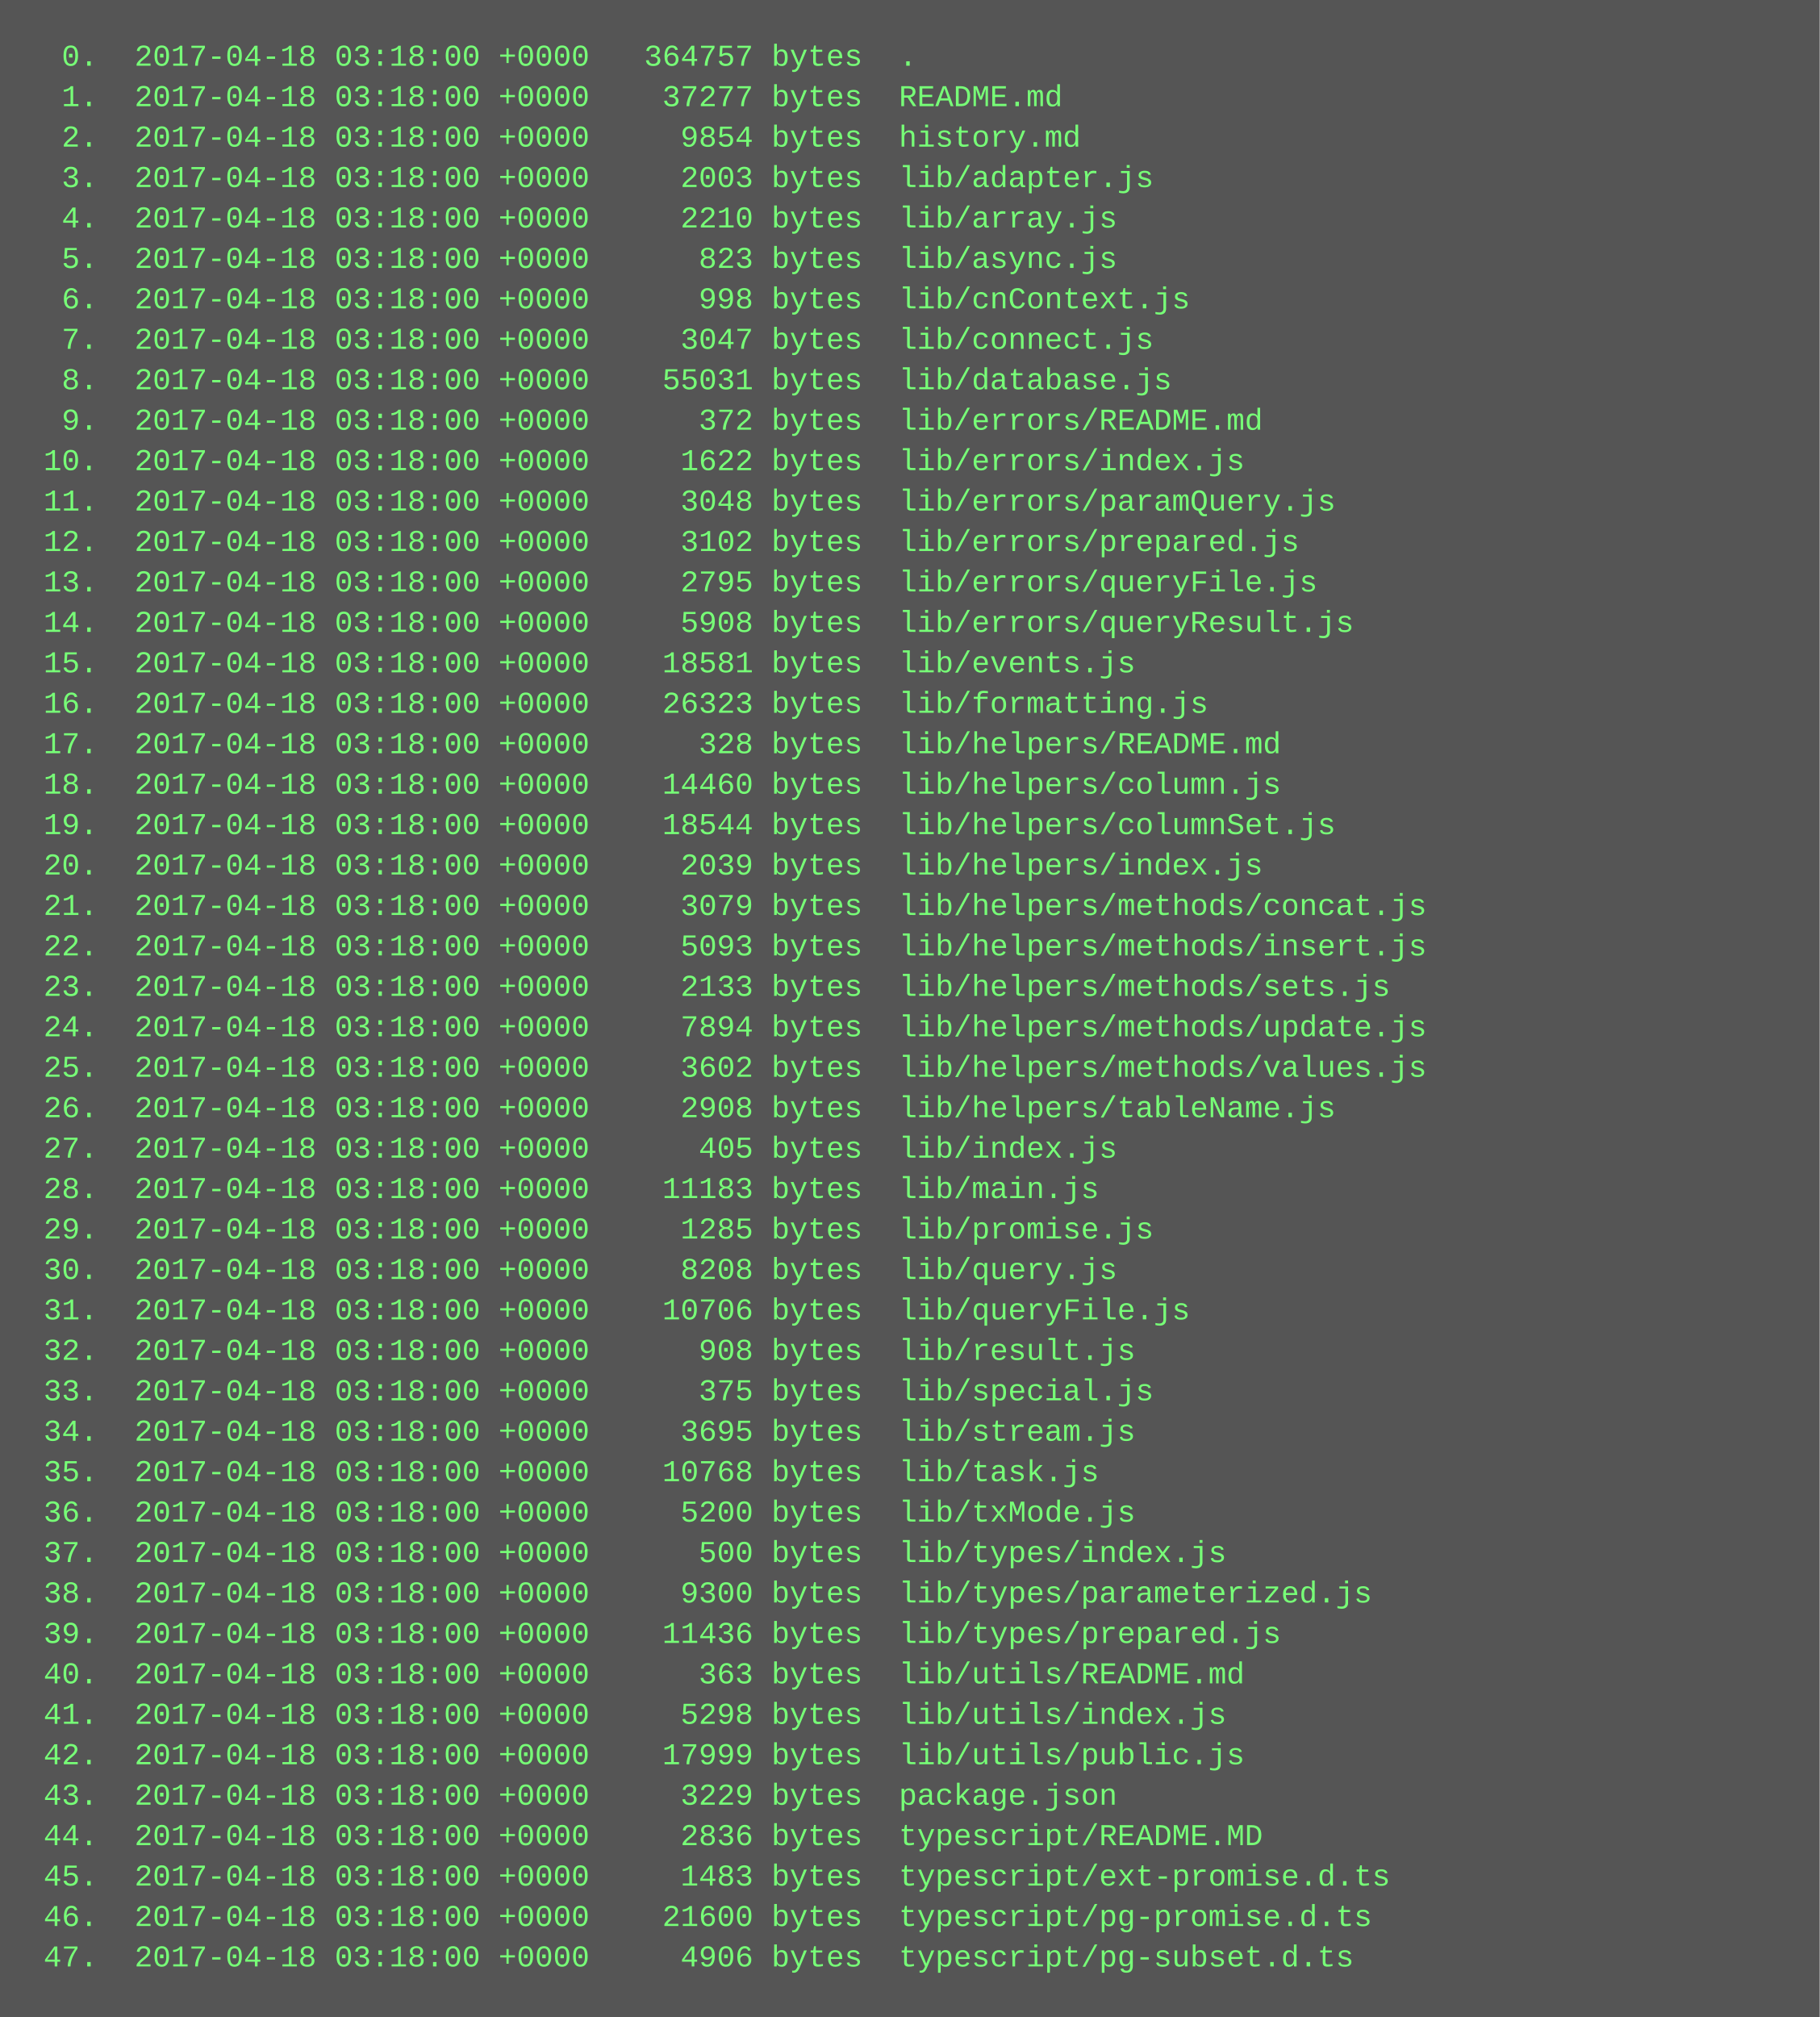
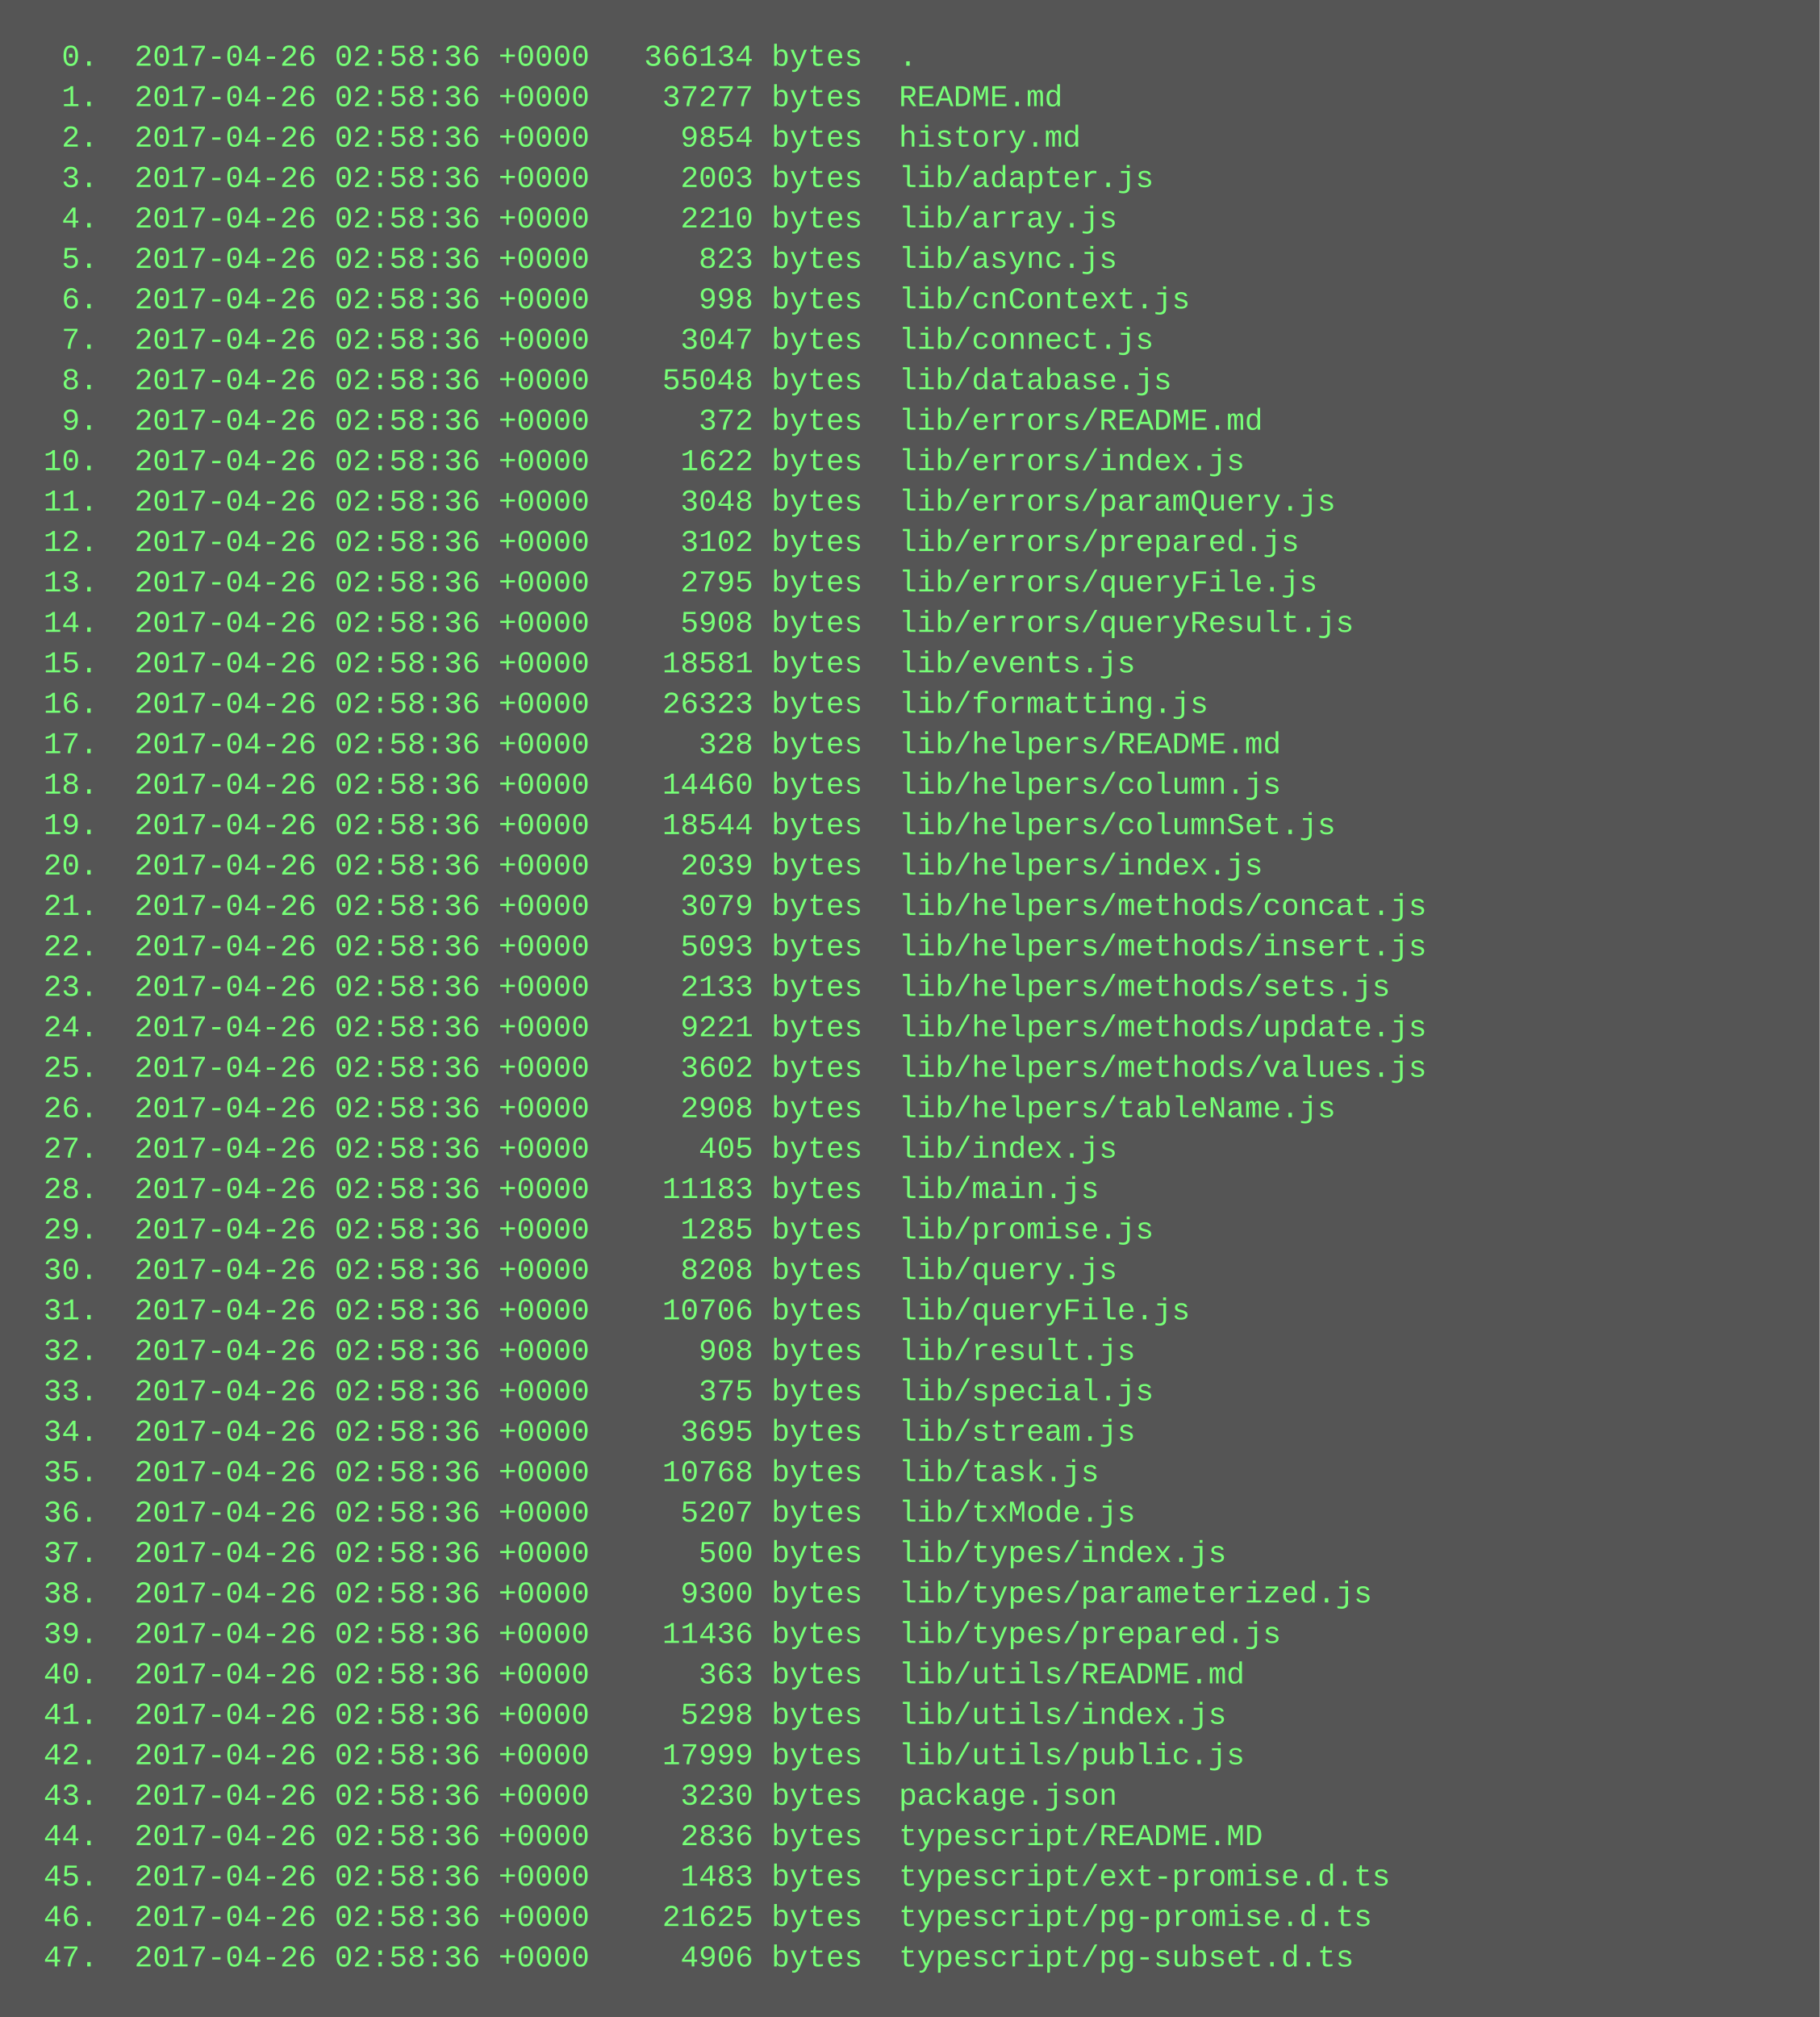
<svg xmlns="http://www.w3.org/2000/svg" height="798" width="720">
  <rect height="798" fill="#555" width="720" />
  <text fill="#7f7" font-family="Courier New" font-size="12" xml:space="preserve">
-     <tspan x="10" y="26">  0.  2017-04-18 03:18:00 +0000   364757 bytes  .</tspan>
-     <tspan x="10" y="42">  1.  2017-04-18 03:18:00 +0000    37277 bytes  README.md</tspan>
-     <tspan x="10" y="58">  2.  2017-04-18 03:18:00 +0000     9854 bytes  history.md</tspan>
-     <tspan x="10" y="74">  3.  2017-04-18 03:18:00 +0000     2003 bytes  lib/adapter.js</tspan>
-     <tspan x="10" y="90">  4.  2017-04-18 03:18:00 +0000     2210 bytes  lib/array.js</tspan>
-     <tspan x="10" y="106">  5.  2017-04-18 03:18:00 +0000      823 bytes  lib/async.js</tspan>
-     <tspan x="10" y="122">  6.  2017-04-18 03:18:00 +0000      998 bytes  lib/cnContext.js</tspan>
-     <tspan x="10" y="138">  7.  2017-04-18 03:18:00 +0000     3047 bytes  lib/connect.js</tspan>
-     <tspan x="10" y="154">  8.  2017-04-18 03:18:00 +0000    55031 bytes  lib/database.js</tspan>
-     <tspan x="10" y="170">  9.  2017-04-18 03:18:00 +0000      372 bytes  lib/errors/README.md</tspan>
-     <tspan x="10" y="186"> 10.  2017-04-18 03:18:00 +0000     1622 bytes  lib/errors/index.js</tspan>
-     <tspan x="10" y="202"> 11.  2017-04-18 03:18:00 +0000     3048 bytes  lib/errors/paramQuery.js</tspan>
-     <tspan x="10" y="218"> 12.  2017-04-18 03:18:00 +0000     3102 bytes  lib/errors/prepared.js</tspan>
-     <tspan x="10" y="234"> 13.  2017-04-18 03:18:00 +0000     2795 bytes  lib/errors/queryFile.js</tspan>
-     <tspan x="10" y="250"> 14.  2017-04-18 03:18:00 +0000     5908 bytes  lib/errors/queryResult.js</tspan>
-     <tspan x="10" y="266"> 15.  2017-04-18 03:18:00 +0000    18581 bytes  lib/events.js</tspan>
-     <tspan x="10" y="282"> 16.  2017-04-18 03:18:00 +0000    26323 bytes  lib/formatting.js</tspan>
-     <tspan x="10" y="298"> 17.  2017-04-18 03:18:00 +0000      328 bytes  lib/helpers/README.md</tspan>
-     <tspan x="10" y="314"> 18.  2017-04-18 03:18:00 +0000    14460 bytes  lib/helpers/column.js</tspan>
-     <tspan x="10" y="330"> 19.  2017-04-18 03:18:00 +0000    18544 bytes  lib/helpers/columnSet.js</tspan>
-     <tspan x="10" y="346"> 20.  2017-04-18 03:18:00 +0000     2039 bytes  lib/helpers/index.js</tspan>
-     <tspan x="10" y="362"> 21.  2017-04-18 03:18:00 +0000     3079 bytes  lib/helpers/methods/concat.js</tspan>
-     <tspan x="10" y="378"> 22.  2017-04-18 03:18:00 +0000     5093 bytes  lib/helpers/methods/insert.js</tspan>
-     <tspan x="10" y="394"> 23.  2017-04-18 03:18:00 +0000     2133 bytes  lib/helpers/methods/sets.js</tspan>
-     <tspan x="10" y="410"> 24.  2017-04-18 03:18:00 +0000     7894 bytes  lib/helpers/methods/update.js</tspan>
-     <tspan x="10" y="426"> 25.  2017-04-18 03:18:00 +0000     3602 bytes  lib/helpers/methods/values.js</tspan>
-     <tspan x="10" y="442"> 26.  2017-04-18 03:18:00 +0000     2908 bytes  lib/helpers/tableName.js</tspan>
-     <tspan x="10" y="458"> 27.  2017-04-18 03:18:00 +0000      405 bytes  lib/index.js</tspan>
-     <tspan x="10" y="474"> 28.  2017-04-18 03:18:00 +0000    11183 bytes  lib/main.js</tspan>
-     <tspan x="10" y="490"> 29.  2017-04-18 03:18:00 +0000     1285 bytes  lib/promise.js</tspan>
-     <tspan x="10" y="506"> 30.  2017-04-18 03:18:00 +0000     8208 bytes  lib/query.js</tspan>
-     <tspan x="10" y="522"> 31.  2017-04-18 03:18:00 +0000    10706 bytes  lib/queryFile.js</tspan>
-     <tspan x="10" y="538"> 32.  2017-04-18 03:18:00 +0000      908 bytes  lib/result.js</tspan>
-     <tspan x="10" y="554"> 33.  2017-04-18 03:18:00 +0000      375 bytes  lib/special.js</tspan>
-     <tspan x="10" y="570"> 34.  2017-04-18 03:18:00 +0000     3695 bytes  lib/stream.js</tspan>
-     <tspan x="10" y="586"> 35.  2017-04-18 03:18:00 +0000    10768 bytes  lib/task.js</tspan>
-     <tspan x="10" y="602"> 36.  2017-04-18 03:18:00 +0000     5200 bytes  lib/txMode.js</tspan>
-     <tspan x="10" y="618"> 37.  2017-04-18 03:18:00 +0000      500 bytes  lib/types/index.js</tspan>
-     <tspan x="10" y="634"> 38.  2017-04-18 03:18:00 +0000     9300 bytes  lib/types/parameterized.js</tspan>
-     <tspan x="10" y="650"> 39.  2017-04-18 03:18:00 +0000    11436 bytes  lib/types/prepared.js</tspan>
-     <tspan x="10" y="666"> 40.  2017-04-18 03:18:00 +0000      363 bytes  lib/utils/README.md</tspan>
-     <tspan x="10" y="682"> 41.  2017-04-18 03:18:00 +0000     5298 bytes  lib/utils/index.js</tspan>
-     <tspan x="10" y="698"> 42.  2017-04-18 03:18:00 +0000    17999 bytes  lib/utils/public.js</tspan>
-     <tspan x="10" y="714"> 43.  2017-04-18 03:18:00 +0000     3229 bytes  package.json</tspan>
-     <tspan x="10" y="730"> 44.  2017-04-18 03:18:00 +0000     2836 bytes  typescript/README.MD</tspan>
-     <tspan x="10" y="746"> 45.  2017-04-18 03:18:00 +0000     1483 bytes  typescript/ext-promise.d.ts</tspan>
-     <tspan x="10" y="762"> 46.  2017-04-18 03:18:00 +0000    21600 bytes  typescript/pg-promise.d.ts</tspan>
-     <tspan x="10" y="778"> 47.  2017-04-18 03:18:00 +0000     4906 bytes  typescript/pg-subset.d.ts</tspan>
+     <tspan x="10" y="26">  0.  2017-04-26 02:58:36 +0000   366134 bytes  .</tspan>
+     <tspan x="10" y="42">  1.  2017-04-26 02:58:36 +0000    37277 bytes  README.md</tspan>
+     <tspan x="10" y="58">  2.  2017-04-26 02:58:36 +0000     9854 bytes  history.md</tspan>
+     <tspan x="10" y="74">  3.  2017-04-26 02:58:36 +0000     2003 bytes  lib/adapter.js</tspan>
+     <tspan x="10" y="90">  4.  2017-04-26 02:58:36 +0000     2210 bytes  lib/array.js</tspan>
+     <tspan x="10" y="106">  5.  2017-04-26 02:58:36 +0000      823 bytes  lib/async.js</tspan>
+     <tspan x="10" y="122">  6.  2017-04-26 02:58:36 +0000      998 bytes  lib/cnContext.js</tspan>
+     <tspan x="10" y="138">  7.  2017-04-26 02:58:36 +0000     3047 bytes  lib/connect.js</tspan>
+     <tspan x="10" y="154">  8.  2017-04-26 02:58:36 +0000    55048 bytes  lib/database.js</tspan>
+     <tspan x="10" y="170">  9.  2017-04-26 02:58:36 +0000      372 bytes  lib/errors/README.md</tspan>
+     <tspan x="10" y="186"> 10.  2017-04-26 02:58:36 +0000     1622 bytes  lib/errors/index.js</tspan>
+     <tspan x="10" y="202"> 11.  2017-04-26 02:58:36 +0000     3048 bytes  lib/errors/paramQuery.js</tspan>
+     <tspan x="10" y="218"> 12.  2017-04-26 02:58:36 +0000     3102 bytes  lib/errors/prepared.js</tspan>
+     <tspan x="10" y="234"> 13.  2017-04-26 02:58:36 +0000     2795 bytes  lib/errors/queryFile.js</tspan>
+     <tspan x="10" y="250"> 14.  2017-04-26 02:58:36 +0000     5908 bytes  lib/errors/queryResult.js</tspan>
+     <tspan x="10" y="266"> 15.  2017-04-26 02:58:36 +0000    18581 bytes  lib/events.js</tspan>
+     <tspan x="10" y="282"> 16.  2017-04-26 02:58:36 +0000    26323 bytes  lib/formatting.js</tspan>
+     <tspan x="10" y="298"> 17.  2017-04-26 02:58:36 +0000      328 bytes  lib/helpers/README.md</tspan>
+     <tspan x="10" y="314"> 18.  2017-04-26 02:58:36 +0000    14460 bytes  lib/helpers/column.js</tspan>
+     <tspan x="10" y="330"> 19.  2017-04-26 02:58:36 +0000    18544 bytes  lib/helpers/columnSet.js</tspan>
+     <tspan x="10" y="346"> 20.  2017-04-26 02:58:36 +0000     2039 bytes  lib/helpers/index.js</tspan>
+     <tspan x="10" y="362"> 21.  2017-04-26 02:58:36 +0000     3079 bytes  lib/helpers/methods/concat.js</tspan>
+     <tspan x="10" y="378"> 22.  2017-04-26 02:58:36 +0000     5093 bytes  lib/helpers/methods/insert.js</tspan>
+     <tspan x="10" y="394"> 23.  2017-04-26 02:58:36 +0000     2133 bytes  lib/helpers/methods/sets.js</tspan>
+     <tspan x="10" y="410"> 24.  2017-04-26 02:58:36 +0000     9221 bytes  lib/helpers/methods/update.js</tspan>
+     <tspan x="10" y="426"> 25.  2017-04-26 02:58:36 +0000     3602 bytes  lib/helpers/methods/values.js</tspan>
+     <tspan x="10" y="442"> 26.  2017-04-26 02:58:36 +0000     2908 bytes  lib/helpers/tableName.js</tspan>
+     <tspan x="10" y="458"> 27.  2017-04-26 02:58:36 +0000      405 bytes  lib/index.js</tspan>
+     <tspan x="10" y="474"> 28.  2017-04-26 02:58:36 +0000    11183 bytes  lib/main.js</tspan>
+     <tspan x="10" y="490"> 29.  2017-04-26 02:58:36 +0000     1285 bytes  lib/promise.js</tspan>
+     <tspan x="10" y="506"> 30.  2017-04-26 02:58:36 +0000     8208 bytes  lib/query.js</tspan>
+     <tspan x="10" y="522"> 31.  2017-04-26 02:58:36 +0000    10706 bytes  lib/queryFile.js</tspan>
+     <tspan x="10" y="538"> 32.  2017-04-26 02:58:36 +0000      908 bytes  lib/result.js</tspan>
+     <tspan x="10" y="554"> 33.  2017-04-26 02:58:36 +0000      375 bytes  lib/special.js</tspan>
+     <tspan x="10" y="570"> 34.  2017-04-26 02:58:36 +0000     3695 bytes  lib/stream.js</tspan>
+     <tspan x="10" y="586"> 35.  2017-04-26 02:58:36 +0000    10768 bytes  lib/task.js</tspan>
+     <tspan x="10" y="602"> 36.  2017-04-26 02:58:36 +0000     5207 bytes  lib/txMode.js</tspan>
+     <tspan x="10" y="618"> 37.  2017-04-26 02:58:36 +0000      500 bytes  lib/types/index.js</tspan>
+     <tspan x="10" y="634"> 38.  2017-04-26 02:58:36 +0000     9300 bytes  lib/types/parameterized.js</tspan>
+     <tspan x="10" y="650"> 39.  2017-04-26 02:58:36 +0000    11436 bytes  lib/types/prepared.js</tspan>
+     <tspan x="10" y="666"> 40.  2017-04-26 02:58:36 +0000      363 bytes  lib/utils/README.md</tspan>
+     <tspan x="10" y="682"> 41.  2017-04-26 02:58:36 +0000     5298 bytes  lib/utils/index.js</tspan>
+     <tspan x="10" y="698"> 42.  2017-04-26 02:58:36 +0000    17999 bytes  lib/utils/public.js</tspan>
+     <tspan x="10" y="714"> 43.  2017-04-26 02:58:36 +0000     3230 bytes  package.json</tspan>
+     <tspan x="10" y="730"> 44.  2017-04-26 02:58:36 +0000     2836 bytes  typescript/README.MD</tspan>
+     <tspan x="10" y="746"> 45.  2017-04-26 02:58:36 +0000     1483 bytes  typescript/ext-promise.d.ts</tspan>
+     <tspan x="10" y="762"> 46.  2017-04-26 02:58:36 +0000    21625 bytes  typescript/pg-promise.d.ts</tspan>
+     <tspan x="10" y="778"> 47.  2017-04-26 02:58:36 +0000     4906 bytes  typescript/pg-subset.d.ts</tspan>
  </text>
</svg>
